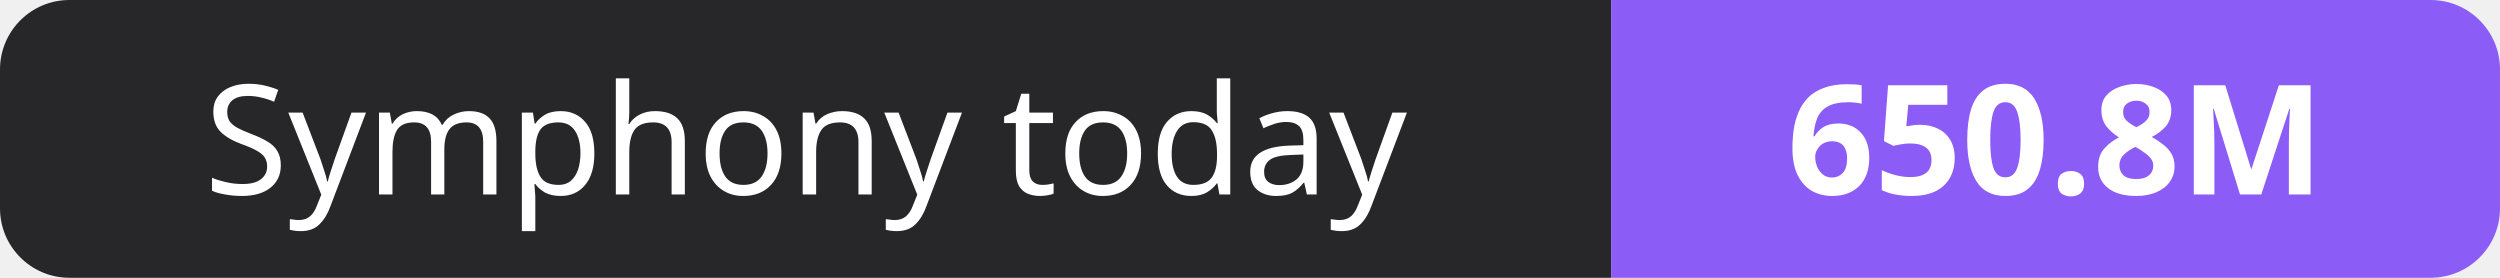
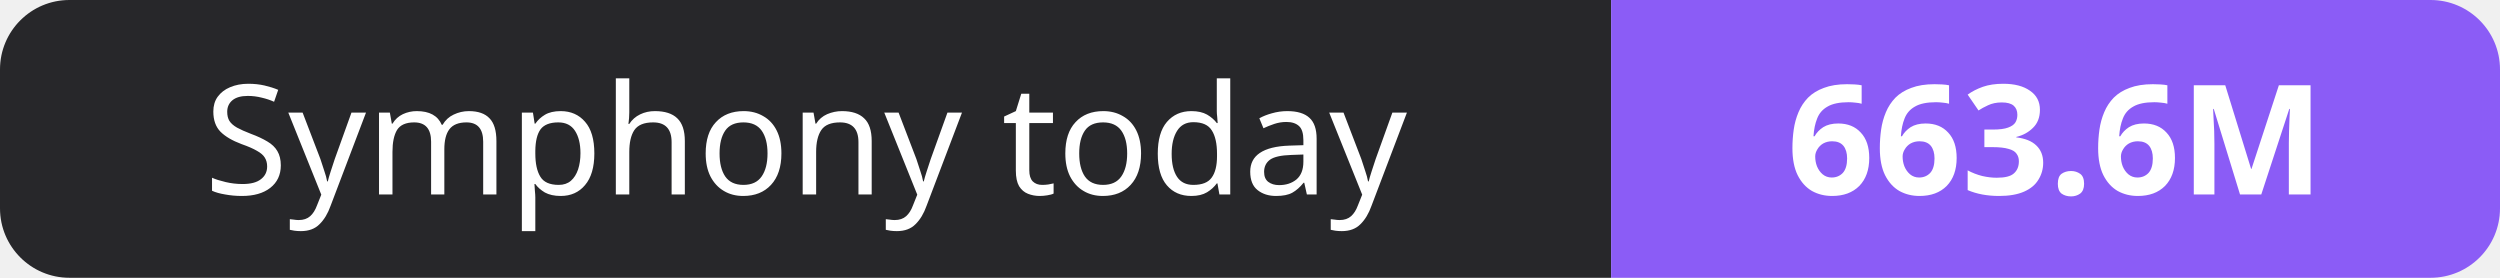
- <svg xmlns="http://www.w3.org/2000/svg" width="180" height="20" role="img" aria-label="Symphony today: 650.8M">
+ <svg xmlns="http://www.w3.org/2000/svg" width="180" height="20" role="img" aria-label="Symphony today: 663.6M">
  <clipPath id="r">
    <rect width="180" height="20" rx="5" fill="#fff" />
  </clipPath>
  <g clip-path="url(#r)">
    <rect width="116" height="20" fill="#27272a" />
    <rect x="116" width="64" height="20" fill="#8b5cf6" />
  </g>
  <g fill="#fff" text-anchor="middle" font-family="Verdana,Geneva,sans-serif" font-size="11">
    <text x="58.0" y="14">Symphony today</text>
-     <text x="148.0" y="14" font-weight="700">650.8M</text>
+     <text x="148.0" y="14" font-weight="700">663.6M</text>
  </g>
</svg>
